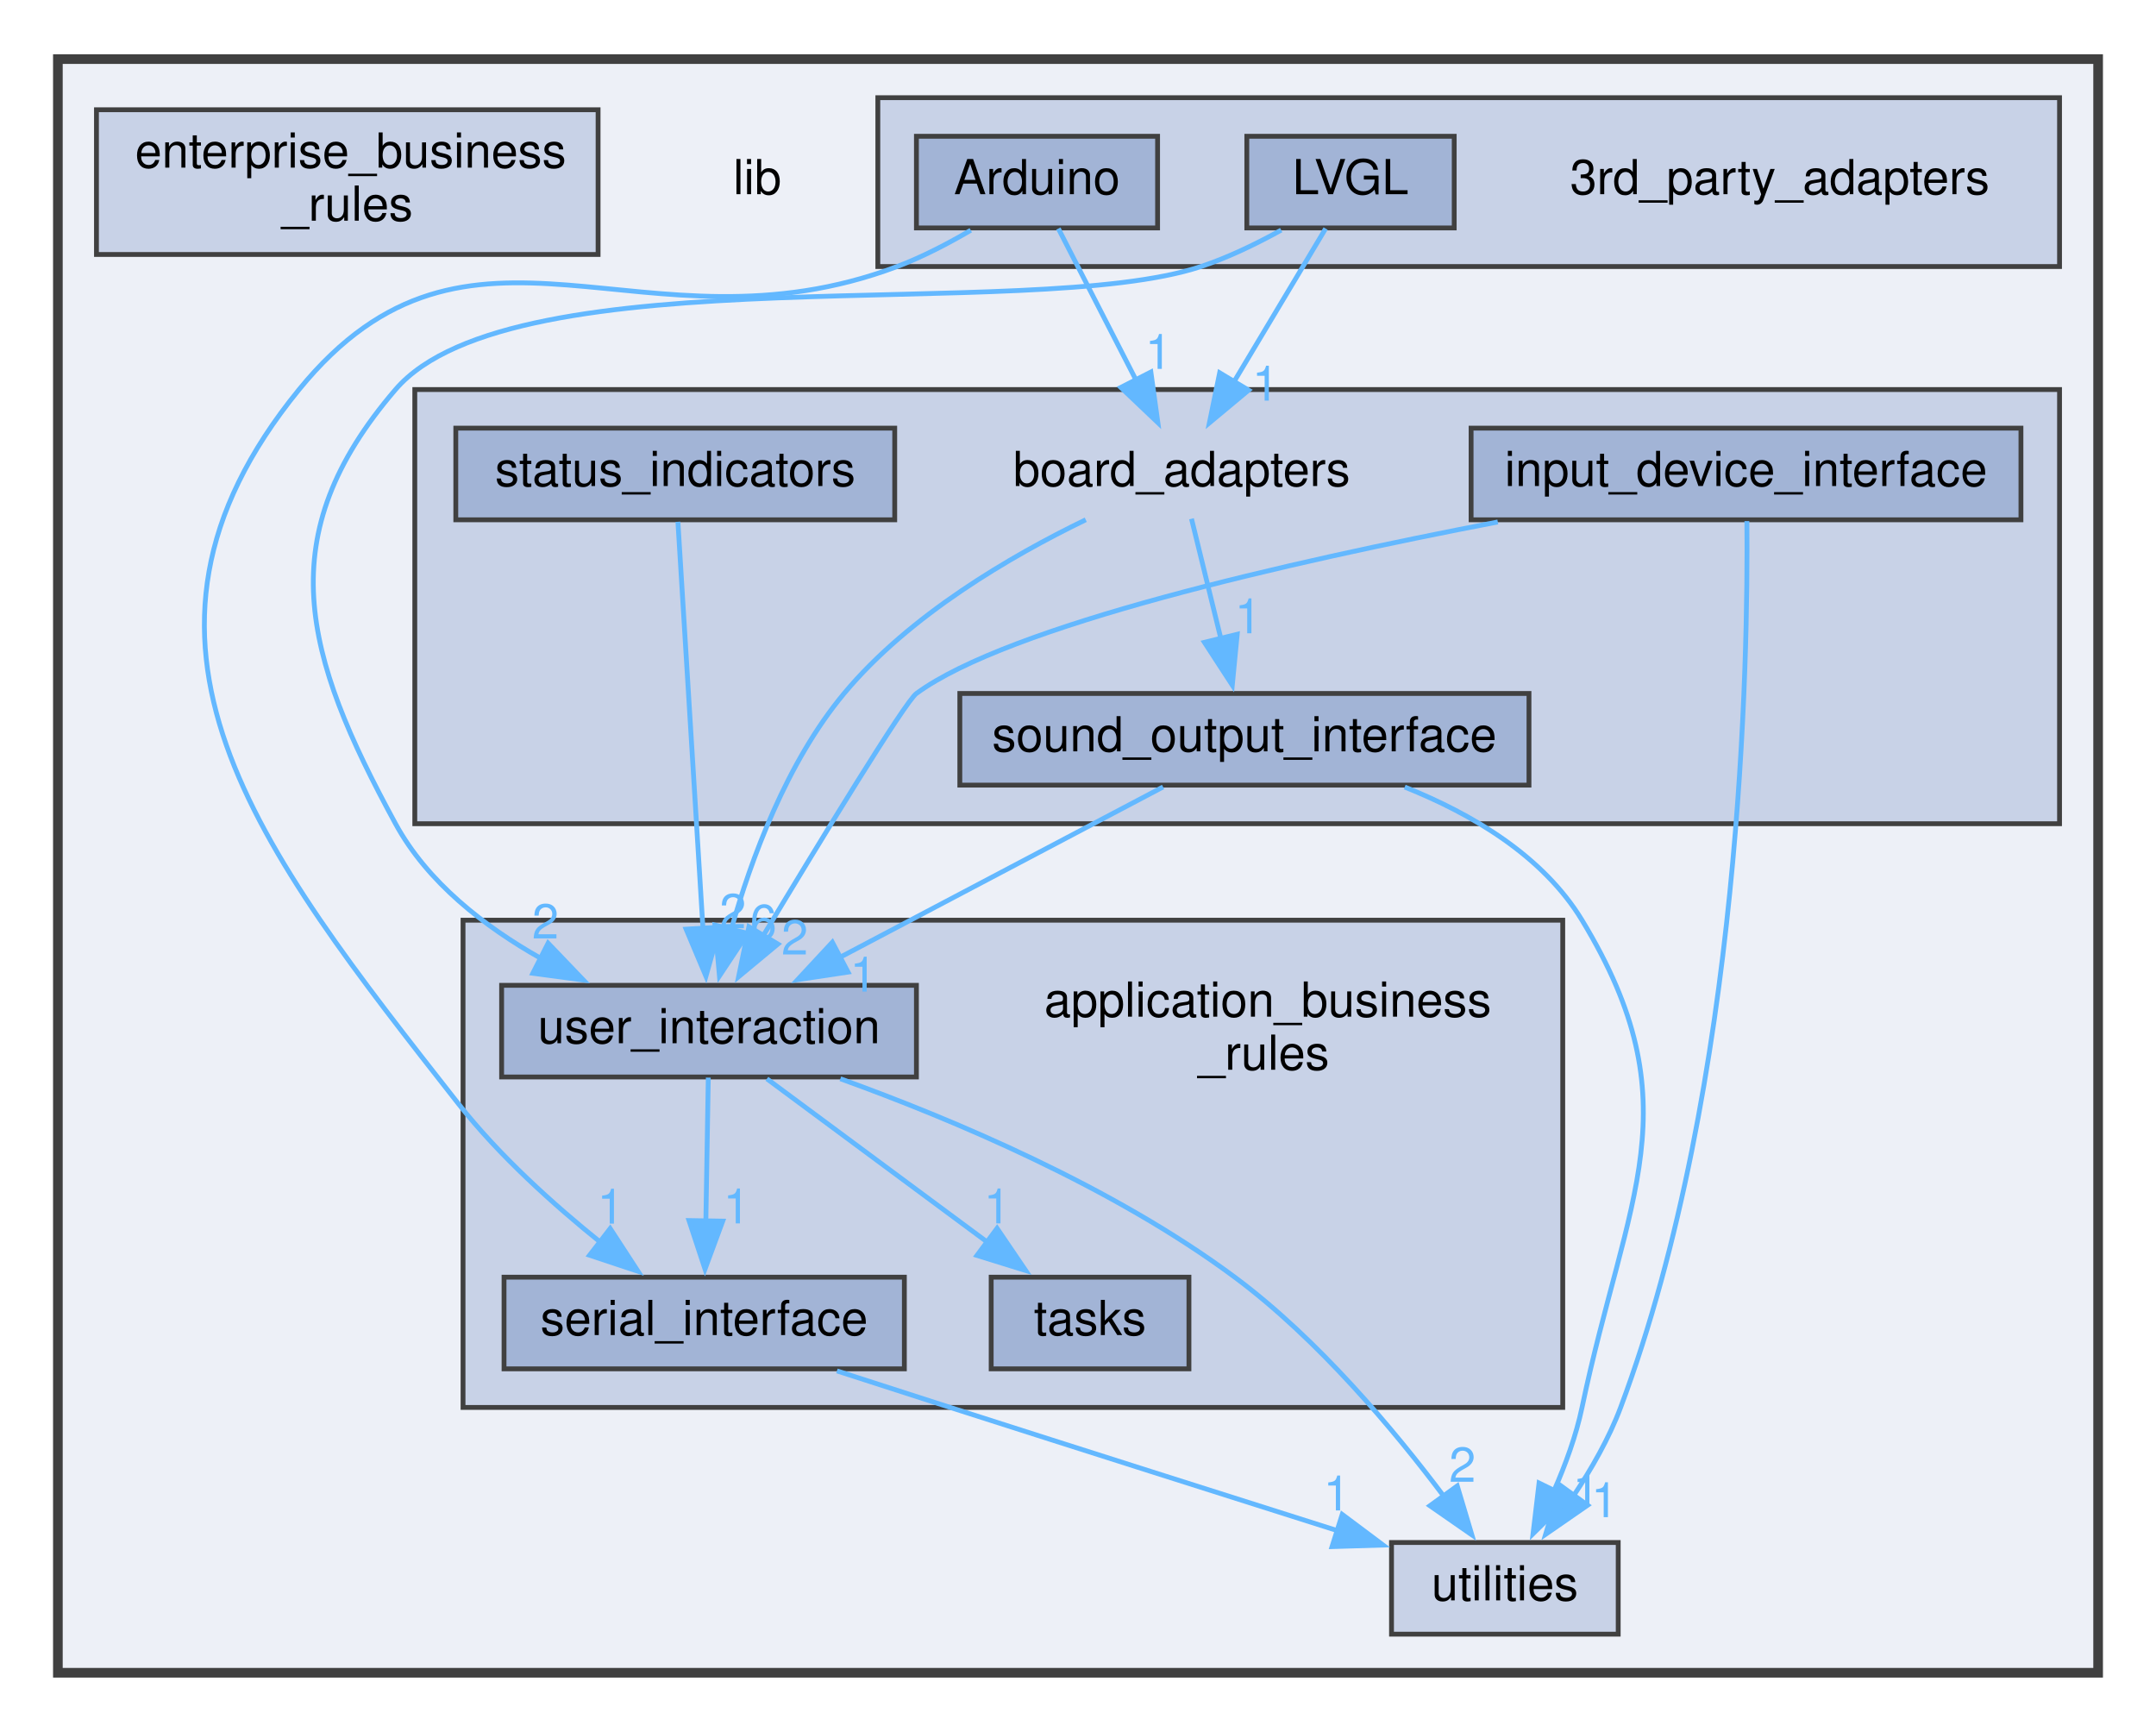
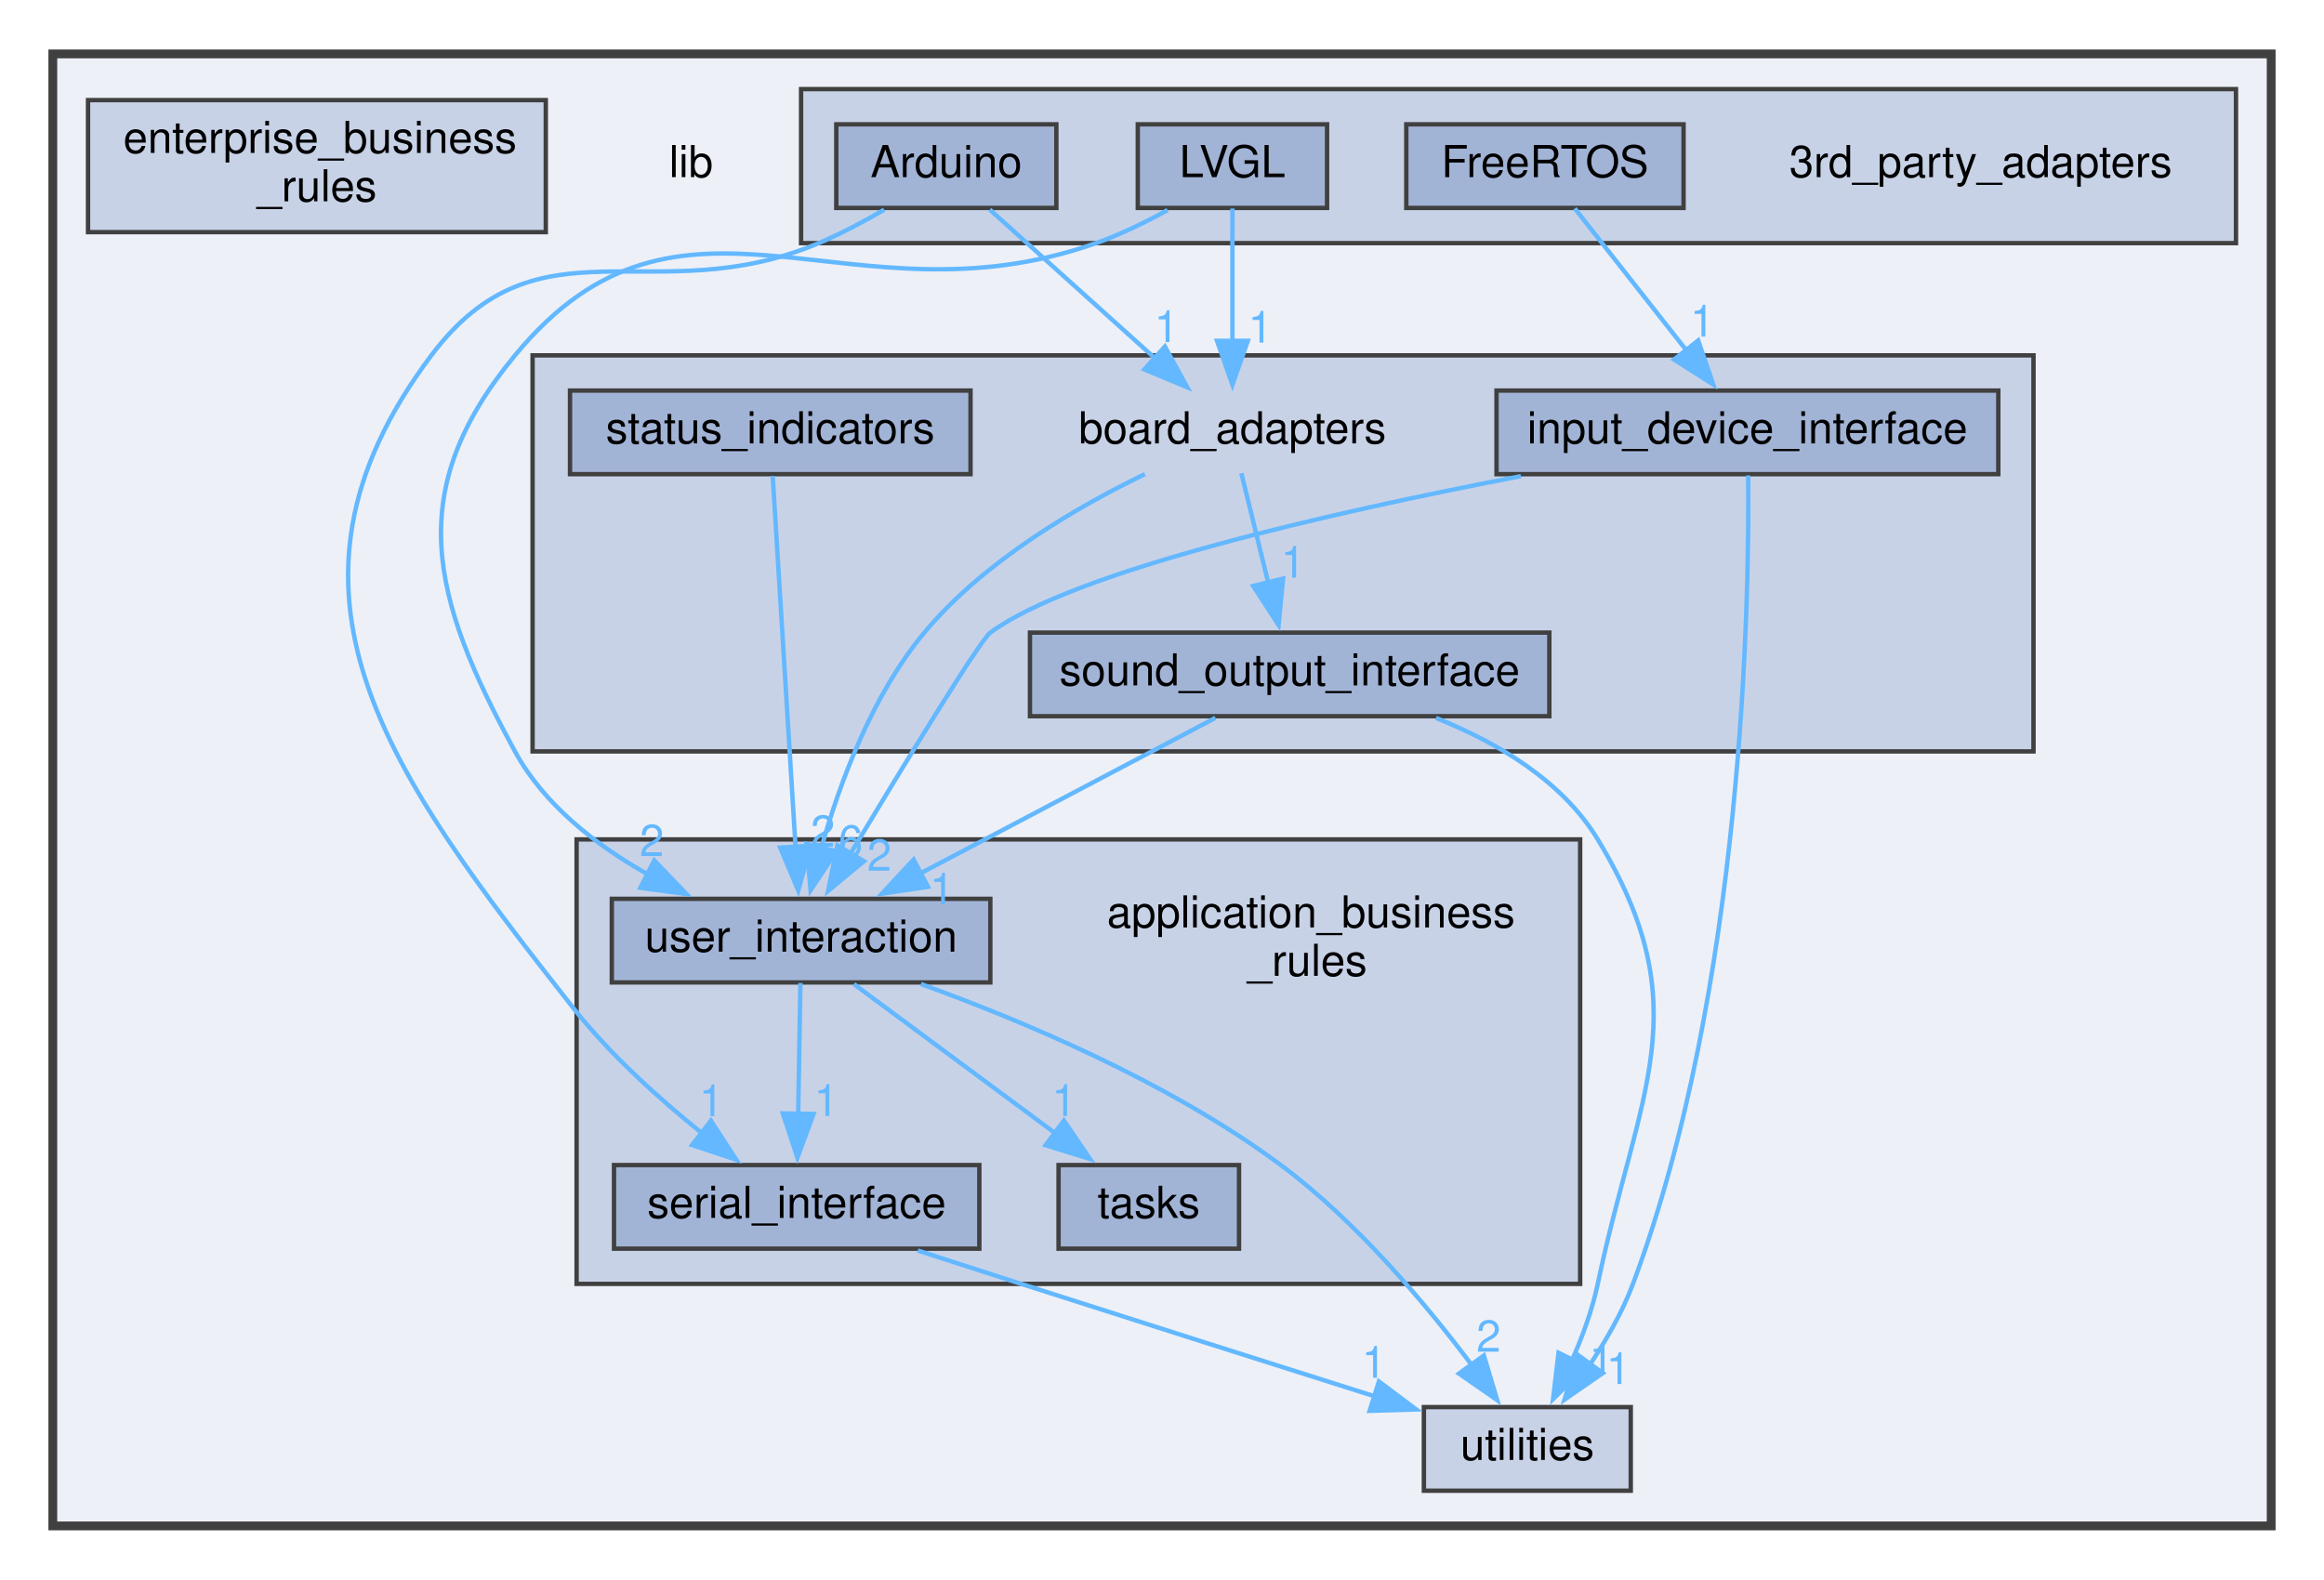
- <svg xmlns="http://www.w3.org/2000/svg" xmlns:xlink="http://www.w3.org/1999/xlink" width="447pt" height="359pt" viewBox="0.00 0.00 447.00 358.50">
+ <svg xmlns="http://www.w3.org/2000/svg" xmlns:xlink="http://www.w3.org/1999/xlink" width="528pt" height="359pt" viewBox="0.00 0.00 528.00 358.50">
  <g id="graph0" class="graph" transform="scale(1 1) rotate(0) translate(4 354.5)">
    <g id="clust1" class="cluster">
      <g id="a_clust1">
        <a xlink:href="dir_97aefd0d527b934f1d99a682da8fe6a9.xhtml" target="_top">
-           <polygon fill="#edf0f7" stroke="#404040" stroke-width="2" points="8,-8 8,-342.5 431,-342.5 431,-8 8,-8" />
+           <polygon fill="#edf0f7" stroke="#404040" stroke-width="2" points="8,-8 8,-342.5 512,-342.5 512,-8 8,-8" />
        </a>
      </g>
    </g>
    <g id="clust4" class="cluster">
      <g id="a_clust4">
        <a xlink:href="dir_b49365647f74dff1c8dd1e88d29293e4.xhtml" target="_top" xlink:title="Package Board Adapters.">
-           <polygon fill="#c8d2e7" stroke="#404040" points="82,-184 82,-274 423,-274 423,-184 82,-184" />
+           <polygon fill="#c8d2e7" stroke="#404040" points="117,-184 117,-274 458,-274 458,-184 117,-184" />
        </a>
      </g>
    </g>
    <g id="clust3" class="cluster">
      <g id="a_clust3">
        <a xlink:href="dir_6dbb42d2342d9d7292a192bc1d024acc.xhtml" target="_top" xlink:title="Package Application Business Rules.">
-           <polygon fill="#c8d2e7" stroke="#404040" points="92,-63 92,-164 320,-164 320,-63 92,-63" />
+           <polygon fill="#c8d2e7" stroke="#404040" points="127,-63 127,-164 355,-164 355,-63 127,-63" />
        </a>
      </g>
    </g>
    <g id="clust2" class="cluster">
      <g id="a_clust2">
        <a xlink:href="dir_e75212beacfa7863df067e044f07f232.xhtml" target="_top" xlink:title="Package 3rd Party Adapters.">
-           <polygon fill="#c8d2e7" stroke="#404040" points="178,-299.5 178,-334.5 423,-334.5 423,-299.5 178,-299.5" />
+           <polygon fill="#c8d2e7" stroke="#404040" points="178,-299.5 178,-334.5 504,-334.5 504,-299.5 178,-299.5" />
        </a>
      </g>
    </g>
    <g id="node1" class="node">
      <text text-anchor="middle" x="153" y="-314.5" font-family="Helvetica,sans-Serif" font-size="10.00">lib</text>
    </g>
    <g id="node2" class="node">
-       <text text-anchor="middle" x="365" y="-314.5" font-family="Helvetica,sans-Serif" font-size="10.00">3rd_party_adapters</text>
+       <text text-anchor="middle" x="446" y="-314.5" font-family="Helvetica,sans-Serif" font-size="10.00">3rd_party_adapters</text>
    </g>
    <g id="node3" class="node">
      <g id="a_node3">
        <a xlink:href="dir_e5c908e09902ac05aca8138811a01df8.xhtml" target="_top" xlink:title="Arduino">
          <polygon fill="#a2b4d6" stroke="#404040" points="236,-326.5 186,-326.5 186,-307.5 236,-307.5 236,-326.5" />
          <text text-anchor="middle" x="211" y="-314.5" font-family="Helvetica,sans-Serif" font-size="10.00">Arduino</text>
        </a>
      </g>
    </g>
-     <g id="node6" class="node">
-       <g id="a_node6">
+     <g id="node7" class="node">
+       <g id="a_node7">
        <a xlink:href="dir_17a6007a5c84c34f300c622be50c188b.xhtml" target="_top" xlink:title="serial_interface">
-           <polygon fill="#a2b4d6" stroke="#404040" points="183.5,-90 100.5,-90 100.5,-71 183.5,-71 183.5,-90" />
-           <text text-anchor="middle" x="142" y="-78" font-family="Helvetica,sans-Serif" font-size="10.00">serial_interface</text>
+           <polygon fill="#a2b4d6" stroke="#404040" points="218.5,-90 135.5,-90 135.5,-71 218.5,-71 218.5,-90" />
+           <text text-anchor="middle" x="177" y="-78" font-family="Helvetica,sans-Serif" font-size="10.00">serial_interface</text>
        </a>
      </g>
    </g>
    <g id="edge1" class="edge">
-       <path fill="none" stroke="#63b8ff" d="M197.27,-307.02C192.58,-304.27 187.2,-301.46 182,-299.5 129.34,-279.68 93.55,-317.61 58,-274 15.41,-221.77 49.4,-179.02 91,-126 99.47,-115.21 110.81,-105.01 120.65,-97.11" />
-       <polygon fill="#63b8ff" stroke="#63b8ff" points="122.51,-100.09 128.29,-91.21 118.23,-94.55 122.51,-100.09" />
+       <path fill="none" stroke="#63b8ff" d="M196.88,-307.09C192.26,-304.41 187.02,-301.62 182,-299.5 144.49,-283.66 118.46,-306.55 94,-274 53.57,-220.2 84.45,-178.94 126,-126 134.47,-115.21 145.81,-105.01 155.65,-97.11" />
+       <polygon fill="#63b8ff" stroke="#63b8ff" points="157.51,-100.09 163.29,-91.21 153.23,-94.55 157.51,-100.09" />
      <g id="a_edge1-headlabel">
-         <a xlink:href="dir_000002_000011.xhtml" target="_top" xlink:title="1">
-           <text text-anchor="middle" x="122.6" y="-101.11" font-family="Helvetica,sans-Serif" font-size="10.00" fill="#63b8ff">1</text>
-         </a>
-       </g>
-     </g>
-     <g id="node9" class="node">
-       <text text-anchor="middle" x="241" y="-254" font-family="Helvetica,sans-Serif" font-size="10.00">board_adapters</text>
+         <a xlink:href="dir_000002_000012.xhtml" target="_top" xlink:title="1">
+           <text text-anchor="middle" x="157.6" y="-101.11" font-family="Helvetica,sans-Serif" font-size="10.00" fill="#63b8ff">1</text>
+         </a>
+       </g>
+     </g>
+     <g id="node10" class="node">
+       <text text-anchor="middle" x="276" y="-254" font-family="Helvetica,sans-Serif" font-size="10.00">board_adapters</text>
    </g>
    <g id="edge2" class="edge">
-       <path fill="none" stroke="#63b8ff" d="M215.43,-307.37C219.64,-299.15 226.12,-286.52 231.5,-276.03" />
-       <polygon fill="#63b8ff" stroke="#63b8ff" points="234.61,-277.63 236.06,-267.14 228.38,-274.44 234.61,-277.63" />
+       <path fill="none" stroke="#63b8ff" d="M220.87,-307.12C230.83,-298.15 246.43,-284.12 258.49,-273.26" />
+       <polygon fill="#63b8ff" stroke="#63b8ff" points="260.66,-276.01 265.75,-266.72 255.98,-270.81 260.66,-276.01" />
      <g id="a_edge2-headlabel">
        <a xlink:href="dir_000002_000003.xhtml" target="_top" xlink:title="1">
-           <text text-anchor="middle" x="236.19" y="-278.28" font-family="Helvetica,sans-Serif" font-size="10.00" fill="#63b8ff">1</text>
+           <text text-anchor="middle" x="261.01" y="-277.02" font-family="Helvetica,sans-Serif" font-size="10.00" fill="#63b8ff">1</text>
        </a>
      </g>
    </g>
    <g id="node4" class="node">
      <g id="a_node4">
+         <a xlink:href="dir_bd3335c2666e9b9774751992bb1cf5a7.xhtml" target="_top" xlink:title="FreeRTOS">
+           <polygon fill="#a2b4d6" stroke="#404040" points="378.5,-326.5 315.5,-326.5 315.5,-307.5 378.5,-307.5 378.5,-326.5" />
+           <text text-anchor="middle" x="347" y="-314.5" font-family="Helvetica,sans-Serif" font-size="10.00">FreeRTOS</text>
+         </a>
+       </g>
+     </g>
+     <g id="node11" class="node">
+       <g id="a_node11">
+         <a xlink:href="dir_8d1ee3be5d3bd43266cde43195651fe0.xhtml" target="_top" xlink:title="input_device_interface">
+           <polygon fill="#a2b4d6" stroke="#404040" points="450,-266 336,-266 336,-247 450,-247 450,-266" />
+           <text text-anchor="middle" x="393" y="-254" font-family="Helvetica,sans-Serif" font-size="10.00">input_device_interface</text>
+         </a>
+       </g>
+     </g>
+     <g id="edge3" class="edge">
+       <path fill="none" stroke="#63b8ff" d="M353.79,-307.37C360.45,-298.9 370.79,-285.74 379.19,-275.07" />
+       <polygon fill="#63b8ff" stroke="#63b8ff" points="381.82,-277.38 385.25,-267.36 376.32,-273.05 381.82,-277.38" />
+       <g id="a_edge3-headlabel">
+         <a xlink:href="dir_000007_000009.xhtml" target="_top" xlink:title="1">
+           <text text-anchor="middle" x="382.76" y="-278.27" font-family="Helvetica,sans-Serif" font-size="10.00" fill="#63b8ff">1</text>
+         </a>
+       </g>
+     </g>
+     <g id="node5" class="node">
+       <g id="a_node5">
        <a xlink:href="dir_673789fe363c8cf83b6beac9ec7c58fa.xhtml" target="_top" xlink:title="LVGL">
          <polygon fill="#a2b4d6" stroke="#404040" points="297.5,-326.5 254.5,-326.5 254.5,-307.5 297.5,-307.5 297.5,-326.5" />
          <text text-anchor="middle" x="276" y="-314.5" font-family="Helvetica,sans-Serif" font-size="10.00">LVGL</text>
        </a>
      </g>
    </g>
+     <g id="node9" class="node">
+       <g id="a_node9">
+         <a xlink:href="dir_6c970bd3e9ed525c032ca1b33f237f5b.xhtml" target="_top" xlink:title="user_interaction">
+           <polygon fill="#a2b4d6" stroke="#404040" points="221,-150.5 135,-150.5 135,-131.5 221,-131.5 221,-150.5" />
+           <text text-anchor="middle" x="178" y="-138.5" font-family="Helvetica,sans-Serif" font-size="10.00">user_interaction</text>
+         </a>
+       </g>
+     </g>
+     <g id="edge4" class="edge">
+       <path fill="none" stroke="#63b8ff" d="M261.27,-307.01C256.26,-304.26 250.52,-301.45 245,-299.5 188.67,-279.58 151.03,-320.08 113,-274 87.54,-243.15 93.87,-219.13 113,-184 119.61,-171.86 131.4,-162.7 143.14,-156.08" />
+       <polygon fill="#63b8ff" stroke="#63b8ff" points="144.64,-159.24 151.97,-151.59 141.47,-153 144.64,-159.24" />
+       <g id="a_edge4-headlabel">
+         <a xlink:href="dir_000011_000022.xhtml" target="_top" xlink:title="2">
+           <text text-anchor="middle" x="144.08" y="-160.21" font-family="Helvetica,sans-Serif" font-size="10.00" fill="#63b8ff">2</text>
+         </a>
+       </g>
+     </g>
+     <g id="edge5" class="edge">
+       <path fill="none" stroke="#63b8ff" d="M276,-307.37C276,-299.41 276,-287.32 276,-277.04" />
+       <polygon fill="#63b8ff" stroke="#63b8ff" points="279.5,-277.3 276,-267.3 272.5,-277.3 279.5,-277.3" />
+       <g id="a_edge5-headlabel">
+         <a xlink:href="dir_000011_000003.xhtml" target="_top" xlink:title="1">
+           <text text-anchor="middle" x="282.34" y="-276.88" font-family="Helvetica,sans-Serif" font-size="10.00" fill="#63b8ff">1</text>
+         </a>
+       </g>
+     </g>
+     <g id="node6" class="node">
+       <text text-anchor="start" x="247.5" y="-144" font-family="Helvetica,sans-Serif" font-size="10.00">application_business</text>
+       <text text-anchor="middle" x="293" y="-133" font-family="Helvetica,sans-Serif" font-size="10.00">_rules</text>
+     </g>
+     <g id="node15" class="node">
+       <g id="a_node15">
+         <a xlink:href="dir_3a2f33b0f26bc6229d595c2c354e6333.xhtml" target="_top" xlink:title="Package Utilities.">
+           <polygon fill="#c8d2e7" stroke="#404040" points="366.5,-35 319.5,-35 319.5,-16 366.5,-16 366.5,-35" />
+           <text text-anchor="middle" x="343" y="-23" font-family="Helvetica,sans-Serif" font-size="10.00">utilities</text>
+         </a>
+       </g>
+     </g>
+     <g id="edge6" class="edge">
+       <path fill="none" stroke="#63b8ff" d="M204.52,-70.57C212.12,-68.11 220.38,-65.44 228,-63 254.96,-54.36 285.51,-44.67 308.34,-37.44" />
+       <polygon fill="#63b8ff" stroke="#63b8ff" points="309.28,-40.82 317.76,-34.47 307.17,-34.15 309.28,-40.82" />
+       <g id="a_edge6-headlabel">
+         <a xlink:href="dir_000012_000023.xhtml" target="_top" xlink:title="1">
+           <text text-anchor="middle" x="308.15" y="-41.65" font-family="Helvetica,sans-Serif" font-size="10.00" fill="#63b8ff">1</text>
+         </a>
+       </g>
+     </g>
    <g id="node8" class="node">
      <g id="a_node8">
-         <a xlink:href="dir_6c970bd3e9ed525c032ca1b33f237f5b.xhtml" target="_top" xlink:title="user_interaction">
-           <polygon fill="#a2b4d6" stroke="#404040" points="186,-150.5 100,-150.5 100,-131.5 186,-131.5 186,-150.5" />
-           <text text-anchor="middle" x="143" y="-138.5" font-family="Helvetica,sans-Serif" font-size="10.00">user_interaction</text>
-         </a>
-       </g>
-     </g>
-     <g id="edge3" class="edge">
-       <path fill="none" stroke="#63b8ff" d="M261.63,-307.05C256.54,-304.24 250.67,-301.38 245,-299.5 209.37,-287.68 102.46,-302.48 78,-274 51.94,-243.66 58.87,-219.13 78,-184 84.61,-171.86 96.4,-162.7 108.14,-156.08" />
-       <polygon fill="#63b8ff" stroke="#63b8ff" points="109.64,-159.24 116.97,-151.59 106.47,-153 109.64,-159.24" />
-       <g id="a_edge3-headlabel">
-         <a xlink:href="dir_000010_000021.xhtml" target="_top" xlink:title="2">
-           <text text-anchor="middle" x="109.08" y="-160.21" font-family="Helvetica,sans-Serif" font-size="10.00" fill="#63b8ff">2</text>
-         </a>
-       </g>
-     </g>
-     <g id="edge4" class="edge">
-       <path fill="none" stroke="#63b8ff" d="M270.84,-307.37C265.82,-298.98 258.04,-285.98 251.69,-275.36" />
-       <polygon fill="#63b8ff" stroke="#63b8ff" points="254.87,-273.87 246.74,-267.09 248.87,-277.47 254.87,-273.87" />
-       <g id="a_edge4-headlabel">
-         <a xlink:href="dir_000010_000003.xhtml" target="_top" xlink:title="1">
-           <text text-anchor="middle" x="258.38" y="-271.7" font-family="Helvetica,sans-Serif" font-size="10.00" fill="#63b8ff">1</text>
-         </a>
-       </g>
-     </g>
-     <g id="node5" class="node">
-       <text text-anchor="start" x="212.5" y="-144" font-family="Helvetica,sans-Serif" font-size="10.00">application_business</text>
-       <text text-anchor="middle" x="258" y="-133" font-family="Helvetica,sans-Serif" font-size="10.00">_rules</text>
+         <a xlink:href="dir_dab382b21b73aae3d74d7668eeeacf78.xhtml" target="_top" xlink:title="tasks">
+           <polygon fill="#a2b4d6" stroke="#404040" points="277.5,-90 236.5,-90 236.5,-71 277.5,-71 277.5,-90" />
+           <text text-anchor="middle" x="257" y="-78" font-family="Helvetica,sans-Serif" font-size="10.00">tasks</text>
+         </a>
+       </g>
+     </g>
+     <g id="edge7" class="edge">
+       <path fill="none" stroke="#63b8ff" d="M177.85,-131.37C177.72,-123.5 177.51,-111.6 177.34,-101.39" />
+       <polygon fill="#63b8ff" stroke="#63b8ff" points="180.84,-101.62 177.17,-91.68 173.85,-101.74 180.84,-101.62" />
+       <g id="a_edge7-headlabel">
+         <a xlink:href="dir_000022_000012.xhtml" target="_top" xlink:title="1">
+           <text text-anchor="middle" x="183.72" y="-101.15" font-family="Helvetica,sans-Serif" font-size="10.00" fill="#63b8ff">1</text>
+         </a>
+       </g>
+     </g>
+     <g id="edge9" class="edge">
+       <path fill="none" stroke="#63b8ff" d="M190,-131.12C202.18,-122.1 221.29,-107.95 235.98,-97.06" />
+       <polygon fill="#63b8ff" stroke="#63b8ff" points="237.72,-100.13 243.67,-91.37 233.55,-94.51 237.72,-100.13" />
+       <g id="a_edge9-headlabel">
+         <a xlink:href="dir_000022_000016.xhtml" target="_top" xlink:title="1">
+           <text text-anchor="middle" x="237.74" y="-101.15" font-family="Helvetica,sans-Serif" font-size="10.00" fill="#63b8ff">1</text>
+         </a>
+       </g>
+     </g>
+     <g id="edge8" class="edge">
+       <path fill="none" stroke="#63b8ff" d="M205.23,-131.13C228.38,-122.78 261.77,-108.75 287,-90 304.28,-77.16 320.12,-58.23 330.5,-44.38" />
+       <polygon fill="#63b8ff" stroke="#63b8ff" points="333.13,-46.73 336.16,-36.58 327.46,-42.62 333.13,-46.73" />
+       <g id="a_edge8-headlabel">
+         <a xlink:href="dir_000022_000023.xhtml" target="_top" xlink:title="2">
+           <text text-anchor="middle" x="334.2" y="-47.58" font-family="Helvetica,sans-Serif" font-size="10.00" fill="#63b8ff">2</text>
+         </a>
+       </g>
+     </g>
+     <g id="edge11" class="edge">
+       <path fill="none" stroke="#63b8ff" d="M256.11,-247.01C240.63,-239.52 219.56,-227.26 206,-211 194.1,-196.73 186.73,-176.73 182.56,-161.93" />
+       <polygon fill="#63b8ff" stroke="#63b8ff" points="186.01,-161.27 180.16,-152.44 179.22,-162.99 186.01,-161.27" />
+       <g id="a_edge11-headlabel">
+         <a xlink:href="dir_000003_000022.xhtml" target="_top" xlink:title="6">
+           <text text-anchor="middle" x="189.27" y="-160.09" font-family="Helvetica,sans-Serif" font-size="10.00" fill="#63b8ff">6</text>
+         </a>
+       </g>
+     </g>
+     <g id="node12" class="node">
+       <g id="a_node12">
+         <a xlink:href="dir_5d3f509552af106634de565dc9d6f33a.xhtml" target="_top" xlink:title="sound_output_interface">
+           <polygon fill="#a2b4d6" stroke="#404040" points="348,-211 230,-211 230,-192 348,-192 348,-211" />
+           <text text-anchor="middle" x="289" y="-199" font-family="Helvetica,sans-Serif" font-size="10.00">sound_output_interface</text>
+         </a>
+       </g>
+     </g>
+     <g id="edge10" class="edge">
+       <path fill="none" stroke="#63b8ff" d="M278.03,-247.22C279.66,-240.57 282.02,-230.96 284.13,-222.34" />
+       <polygon fill="#63b8ff" stroke="#63b8ff" points="287.51,-223.27 286.49,-212.72 280.71,-221.6 287.51,-223.27" />
+       <g id="a_edge10-headlabel">
+         <a xlink:href="dir_000003_000013.xhtml" target="_top" xlink:title="1">
+           <text text-anchor="middle" x="289.77" y="-223.47" font-family="Helvetica,sans-Serif" font-size="10.00" fill="#63b8ff">1</text>
+         </a>
+       </g>
+     </g>
+     <g id="edge13" class="edge">
+       <path fill="none" stroke="#63b8ff" d="M341.54,-246.55C298.12,-238.22 240.08,-225.01 221,-211 218.63,-209.26 201.05,-180.43 189.12,-160.59" />
+       <polygon fill="#63b8ff" stroke="#63b8ff" points="192.28,-159.05 184.13,-152.28 186.27,-162.65 192.28,-159.05" />
+       <g id="a_edge13-headlabel">
+         <a xlink:href="dir_000009_000022.xhtml" target="_top" xlink:title="2">
+           <text text-anchor="middle" x="195.78" y="-156.88" font-family="Helvetica,sans-Serif" font-size="10.00" fill="#63b8ff">2</text>
+         </a>
+       </g>
+     </g>
+     <g id="edge12" class="edge">
+       <path fill="none" stroke="#63b8ff" d="M393.18,-246.73C393.45,-218.86 392.17,-130.28 367,-63 364.61,-56.61 360.93,-50.2 357.17,-44.57" />
+       <polygon fill="#63b8ff" stroke="#63b8ff" points="360.16,-42.73 351.45,-36.7 354.49,-46.85 360.16,-42.73" />
+       <g id="a_edge12-headlabel">
+         <a xlink:href="dir_000009_000023.xhtml" target="_top" xlink:title="1">
+           <text text-anchor="middle" x="363.68" y="-40.25" font-family="Helvetica,sans-Serif" font-size="10.00" fill="#63b8ff">1</text>
+         </a>
+       </g>
+     </g>
+     <g id="edge15" class="edge">
+       <path fill="none" stroke="#63b8ff" d="M272.14,-191.62C254.38,-182.25 226.12,-167.36 205.2,-156.33" />
+       <polygon fill="#63b8ff" stroke="#63b8ff" points="206.83,-153.24 196.36,-151.67 203.57,-159.43 206.83,-153.24" />
+       <g id="a_edge15-headlabel">
+         <a xlink:href="dir_000013_000022.xhtml" target="_top" xlink:title="1">
+           <text text-anchor="middle" x="210" y="-149.2" font-family="Helvetica,sans-Serif" font-size="10.00" fill="#63b8ff">1</text>
+         </a>
+       </g>
+     </g>
+     <g id="edge14" class="edge">
+       <path fill="none" stroke="#63b8ff" d="M322.24,-191.6C336.13,-186.06 350.9,-177.36 359,-164 382.27,-125.62 368.21,-106.93 359,-63 357.77,-57.13 355.54,-51.05 353.12,-45.58" />
+       <polygon fill="#63b8ff" stroke="#63b8ff" points="356.38,-44.26 348.84,-36.81 350.09,-47.33 356.38,-44.26" />
+       <g id="a_edge14-headlabel">
+         <a xlink:href="dir_000013_000023.xhtml" target="_top" xlink:title="1">
+           <text text-anchor="middle" x="359.84" y="-42.38" font-family="Helvetica,sans-Serif" font-size="10.00" fill="#63b8ff">1</text>
+         </a>
+       </g>
+     </g>
+     <g id="node13" class="node">
+       <g id="a_node13">
+         <a xlink:href="dir_dd038f7b9d5ffa107a6117feec92b6ac.xhtml" target="_top" xlink:title="status_indicators">
+           <polygon fill="#a2b4d6" stroke="#404040" points="216.5,-266 125.5,-266 125.5,-247 216.5,-247 216.5,-266" />
+           <text text-anchor="middle" x="171" y="-254" font-family="Helvetica,sans-Serif" font-size="10.00">status_indicators</text>
+         </a>
+       </g>
+     </g>
+     <g id="edge16" class="edge">
+       <path fill="none" stroke="#63b8ff" d="M171.55,-246.59C172.66,-228.53 175.21,-187.17 176.75,-162.21" />
+       <polygon fill="#63b8ff" stroke="#63b8ff" points="180.24,-162.57 177.36,-152.38 173.25,-162.14 180.24,-162.57" />
+       <g id="a_edge16-headlabel">
+         <a xlink:href="dir_000015_000022.xhtml" target="_top" xlink:title="2">
+           <text text-anchor="middle" x="182.94" y="-162.32" font-family="Helvetica,sans-Serif" font-size="10.00" fill="#63b8ff">2</text>
+         </a>
+       </g>
    </g>
    <g id="node14" class="node">
      <g id="a_node14">
-         <a xlink:href="dir_3a2f33b0f26bc6229d595c2c354e6333.xhtml" target="_top" xlink:title="Package Utilities.">
-           <polygon fill="#c8d2e7" stroke="#404040" points="331.5,-35 284.5,-35 284.5,-16 331.5,-16 331.5,-35" />
-           <text text-anchor="middle" x="308" y="-23" font-family="Helvetica,sans-Serif" font-size="10.00">utilities</text>
-         </a>
-       </g>
-     </g>
-     <g id="edge5" class="edge">
-       <path fill="none" stroke="#63b8ff" d="M169.52,-70.57C177.12,-68.11 185.38,-65.44 193,-63 219.96,-54.36 250.51,-44.67 273.34,-37.44" />
-       <polygon fill="#63b8ff" stroke="#63b8ff" points="274.28,-40.82 282.76,-34.47 272.17,-34.15 274.28,-40.82" />
-       <g id="a_edge5-headlabel">
-         <a xlink:href="dir_000011_000022.xhtml" target="_top" xlink:title="1">
-           <text text-anchor="middle" x="273.15" y="-41.65" font-family="Helvetica,sans-Serif" font-size="10.00" fill="#63b8ff">1</text>
-         </a>
-       </g>
-     </g>
-     <g id="node7" class="node">
-       <g id="a_node7">
-         <a xlink:href="dir_dab382b21b73aae3d74d7668eeeacf78.xhtml" target="_top" xlink:title="tasks">
-           <polygon fill="#a2b4d6" stroke="#404040" points="242.5,-90 201.5,-90 201.5,-71 242.5,-71 242.5,-90" />
-           <text text-anchor="middle" x="222" y="-78" font-family="Helvetica,sans-Serif" font-size="10.00">tasks</text>
-         </a>
-       </g>
-     </g>
-     <g id="edge6" class="edge">
-       <path fill="none" stroke="#63b8ff" d="M142.85,-131.37C142.72,-123.5 142.51,-111.6 142.34,-101.39" />
-       <polygon fill="#63b8ff" stroke="#63b8ff" points="145.84,-101.62 142.17,-91.68 138.85,-101.74 145.84,-101.62" />
-       <g id="a_edge6-headlabel">
-         <a xlink:href="dir_000021_000011.xhtml" target="_top" xlink:title="1">
-           <text text-anchor="middle" x="148.72" y="-101.15" font-family="Helvetica,sans-Serif" font-size="10.00" fill="#63b8ff">1</text>
-         </a>
-       </g>
-     </g>
-     <g id="edge8" class="edge">
-       <path fill="none" stroke="#63b8ff" d="M155,-131.12C167.18,-122.1 186.29,-107.95 200.98,-97.06" />
-       <polygon fill="#63b8ff" stroke="#63b8ff" points="202.72,-100.13 208.67,-91.37 198.55,-94.51 202.72,-100.13" />
-       <g id="a_edge8-headlabel">
-         <a xlink:href="dir_000021_000015.xhtml" target="_top" xlink:title="1">
-           <text text-anchor="middle" x="202.74" y="-101.15" font-family="Helvetica,sans-Serif" font-size="10.00" fill="#63b8ff">1</text>
-         </a>
-       </g>
-     </g>
-     <g id="edge7" class="edge">
-       <path fill="none" stroke="#63b8ff" d="M170.23,-131.13C193.38,-122.78 226.77,-108.75 252,-90 269.28,-77.16 285.12,-58.23 295.5,-44.38" />
-       <polygon fill="#63b8ff" stroke="#63b8ff" points="298.13,-46.73 301.16,-36.58 292.46,-42.62 298.13,-46.73" />
-       <g id="a_edge7-headlabel">
-         <a xlink:href="dir_000021_000022.xhtml" target="_top" xlink:title="2">
-           <text text-anchor="middle" x="299.2" y="-47.58" font-family="Helvetica,sans-Serif" font-size="10.00" fill="#63b8ff">2</text>
-         </a>
-       </g>
-     </g>
-     <g id="edge10" class="edge">
-       <path fill="none" stroke="#63b8ff" d="M221.11,-247.01C205.63,-239.52 184.56,-227.26 171,-211 159.1,-196.73 151.73,-176.73 147.56,-161.93" />
-       <polygon fill="#63b8ff" stroke="#63b8ff" points="151.01,-161.27 145.16,-152.44 144.22,-162.99 151.01,-161.27" />
-       <g id="a_edge10-headlabel">
-         <a xlink:href="dir_000003_000021.xhtml" target="_top" xlink:title="6">
-           <text text-anchor="middle" x="154.27" y="-160.09" font-family="Helvetica,sans-Serif" font-size="10.00" fill="#63b8ff">6</text>
-         </a>
-       </g>
-     </g>
-     <g id="node11" class="node">
-       <g id="a_node11">
-         <a xlink:href="dir_5d3f509552af106634de565dc9d6f33a.xhtml" target="_top" xlink:title="sound_output_interface">
-           <polygon fill="#a2b4d6" stroke="#404040" points="313,-211 195,-211 195,-192 313,-192 313,-211" />
-           <text text-anchor="middle" x="254" y="-199" font-family="Helvetica,sans-Serif" font-size="10.00">sound_output_interface</text>
-         </a>
-       </g>
-     </g>
-     <g id="edge9" class="edge">
-       <path fill="none" stroke="#63b8ff" d="M243.03,-247.22C244.66,-240.57 247.02,-230.96 249.13,-222.34" />
-       <polygon fill="#63b8ff" stroke="#63b8ff" points="252.51,-223.27 251.49,-212.72 245.71,-221.6 252.51,-223.27" />
-       <g id="a_edge9-headlabel">
-         <a xlink:href="dir_000003_000012.xhtml" target="_top" xlink:title="1">
-           <text text-anchor="middle" x="254.77" y="-223.47" font-family="Helvetica,sans-Serif" font-size="10.00" fill="#63b8ff">1</text>
-         </a>
-       </g>
-     </g>
-     <g id="node10" class="node">
-       <g id="a_node10">
-         <a xlink:href="dir_8d1ee3be5d3bd43266cde43195651fe0.xhtml" target="_top" xlink:title="input_device_interface">
-           <polygon fill="#a2b4d6" stroke="#404040" points="415,-266 301,-266 301,-247 415,-247 415,-266" />
-           <text text-anchor="middle" x="358" y="-254" font-family="Helvetica,sans-Serif" font-size="10.00">input_device_interface</text>
-         </a>
-       </g>
-     </g>
-     <g id="edge12" class="edge">
-       <path fill="none" stroke="#63b8ff" d="M306.54,-246.55C263.12,-238.22 205.08,-225.01 186,-211 183.63,-209.26 166.05,-180.43 154.12,-160.59" />
-       <polygon fill="#63b8ff" stroke="#63b8ff" points="157.28,-159.05 149.13,-152.28 151.27,-162.65 157.28,-159.05" />
-       <g id="a_edge12-headlabel">
-         <a xlink:href="dir_000008_000021.xhtml" target="_top" xlink:title="2">
-           <text text-anchor="middle" x="160.78" y="-156.88" font-family="Helvetica,sans-Serif" font-size="10.00" fill="#63b8ff">2</text>
-         </a>
-       </g>
-     </g>
-     <g id="edge11" class="edge">
-       <path fill="none" stroke="#63b8ff" d="M358.18,-246.73C358.45,-218.86 357.17,-130.28 332,-63 329.61,-56.61 325.93,-50.2 322.17,-44.57" />
-       <polygon fill="#63b8ff" stroke="#63b8ff" points="325.16,-42.73 316.45,-36.7 319.49,-46.85 325.16,-42.73" />
-       <g id="a_edge11-headlabel">
-         <a xlink:href="dir_000008_000022.xhtml" target="_top" xlink:title="1">
-           <text text-anchor="middle" x="328.68" y="-40.25" font-family="Helvetica,sans-Serif" font-size="10.00" fill="#63b8ff">1</text>
-         </a>
-       </g>
-     </g>
-     <g id="edge14" class="edge">
-       <path fill="none" stroke="#63b8ff" d="M237.14,-191.62C219.38,-182.25 191.12,-167.36 170.2,-156.33" />
-       <polygon fill="#63b8ff" stroke="#63b8ff" points="171.83,-153.24 161.36,-151.67 168.57,-159.43 171.83,-153.24" />
-       <g id="a_edge14-headlabel">
-         <a xlink:href="dir_000012_000021.xhtml" target="_top" xlink:title="1">
-           <text text-anchor="middle" x="175" y="-149.2" font-family="Helvetica,sans-Serif" font-size="10.00" fill="#63b8ff">1</text>
-         </a>
-       </g>
-     </g>
-     <g id="edge13" class="edge">
-       <path fill="none" stroke="#63b8ff" d="M287.24,-191.6C301.13,-186.06 315.9,-177.36 324,-164 347.27,-125.62 333.21,-106.93 324,-63 322.77,-57.13 320.54,-51.05 318.12,-45.58" />
-       <polygon fill="#63b8ff" stroke="#63b8ff" points="321.38,-44.26 313.84,-36.81 315.09,-47.33 321.38,-44.26" />
-       <g id="a_edge13-headlabel">
-         <a xlink:href="dir_000012_000022.xhtml" target="_top" xlink:title="1">
-           <text text-anchor="middle" x="324.84" y="-42.38" font-family="Helvetica,sans-Serif" font-size="10.00" fill="#63b8ff">1</text>
-         </a>
-       </g>
-     </g>
-     <g id="node12" class="node">
-       <g id="a_node12">
-         <a xlink:href="dir_dd038f7b9d5ffa107a6117feec92b6ac.xhtml" target="_top" xlink:title="status_indicators">
-           <polygon fill="#a2b4d6" stroke="#404040" points="181.5,-266 90.5,-266 90.5,-247 181.5,-247 181.5,-266" />
-           <text text-anchor="middle" x="136" y="-254" font-family="Helvetica,sans-Serif" font-size="10.00">status_indicators</text>
-         </a>
-       </g>
-     </g>
-     <g id="edge15" class="edge">
-       <path fill="none" stroke="#63b8ff" d="M136.55,-246.59C137.66,-228.53 140.21,-187.17 141.75,-162.21" />
-       <polygon fill="#63b8ff" stroke="#63b8ff" points="145.24,-162.57 142.36,-152.38 138.25,-162.14 145.24,-162.57" />
-       <g id="a_edge15-headlabel">
-         <a xlink:href="dir_000014_000021.xhtml" target="_top" xlink:title="2">
-           <text text-anchor="middle" x="147.94" y="-162.32" font-family="Helvetica,sans-Serif" font-size="10.00" fill="#63b8ff">2</text>
-         </a>
-       </g>
-     </g>
-     <g id="node13" class="node">
-       <g id="a_node13">
        <a xlink:href="dir_71046b38222792489c3876836d4fbdbc.xhtml" target="_top" xlink:title="Package Enterprise Business Rules.">
          <polygon fill="#c8d2e7" stroke="#404040" points="120,-332 16,-332 16,-302 120,-302 120,-332" />
          <text text-anchor="start" x="24" y="-320" font-family="Helvetica,sans-Serif" font-size="10.00">enterprise_business</text>
          <text text-anchor="middle" x="68" y="-309" font-family="Helvetica,sans-Serif" font-size="10.00">_rules</text>
        </a>
      </g>
    </g>
  </g>
</svg>
